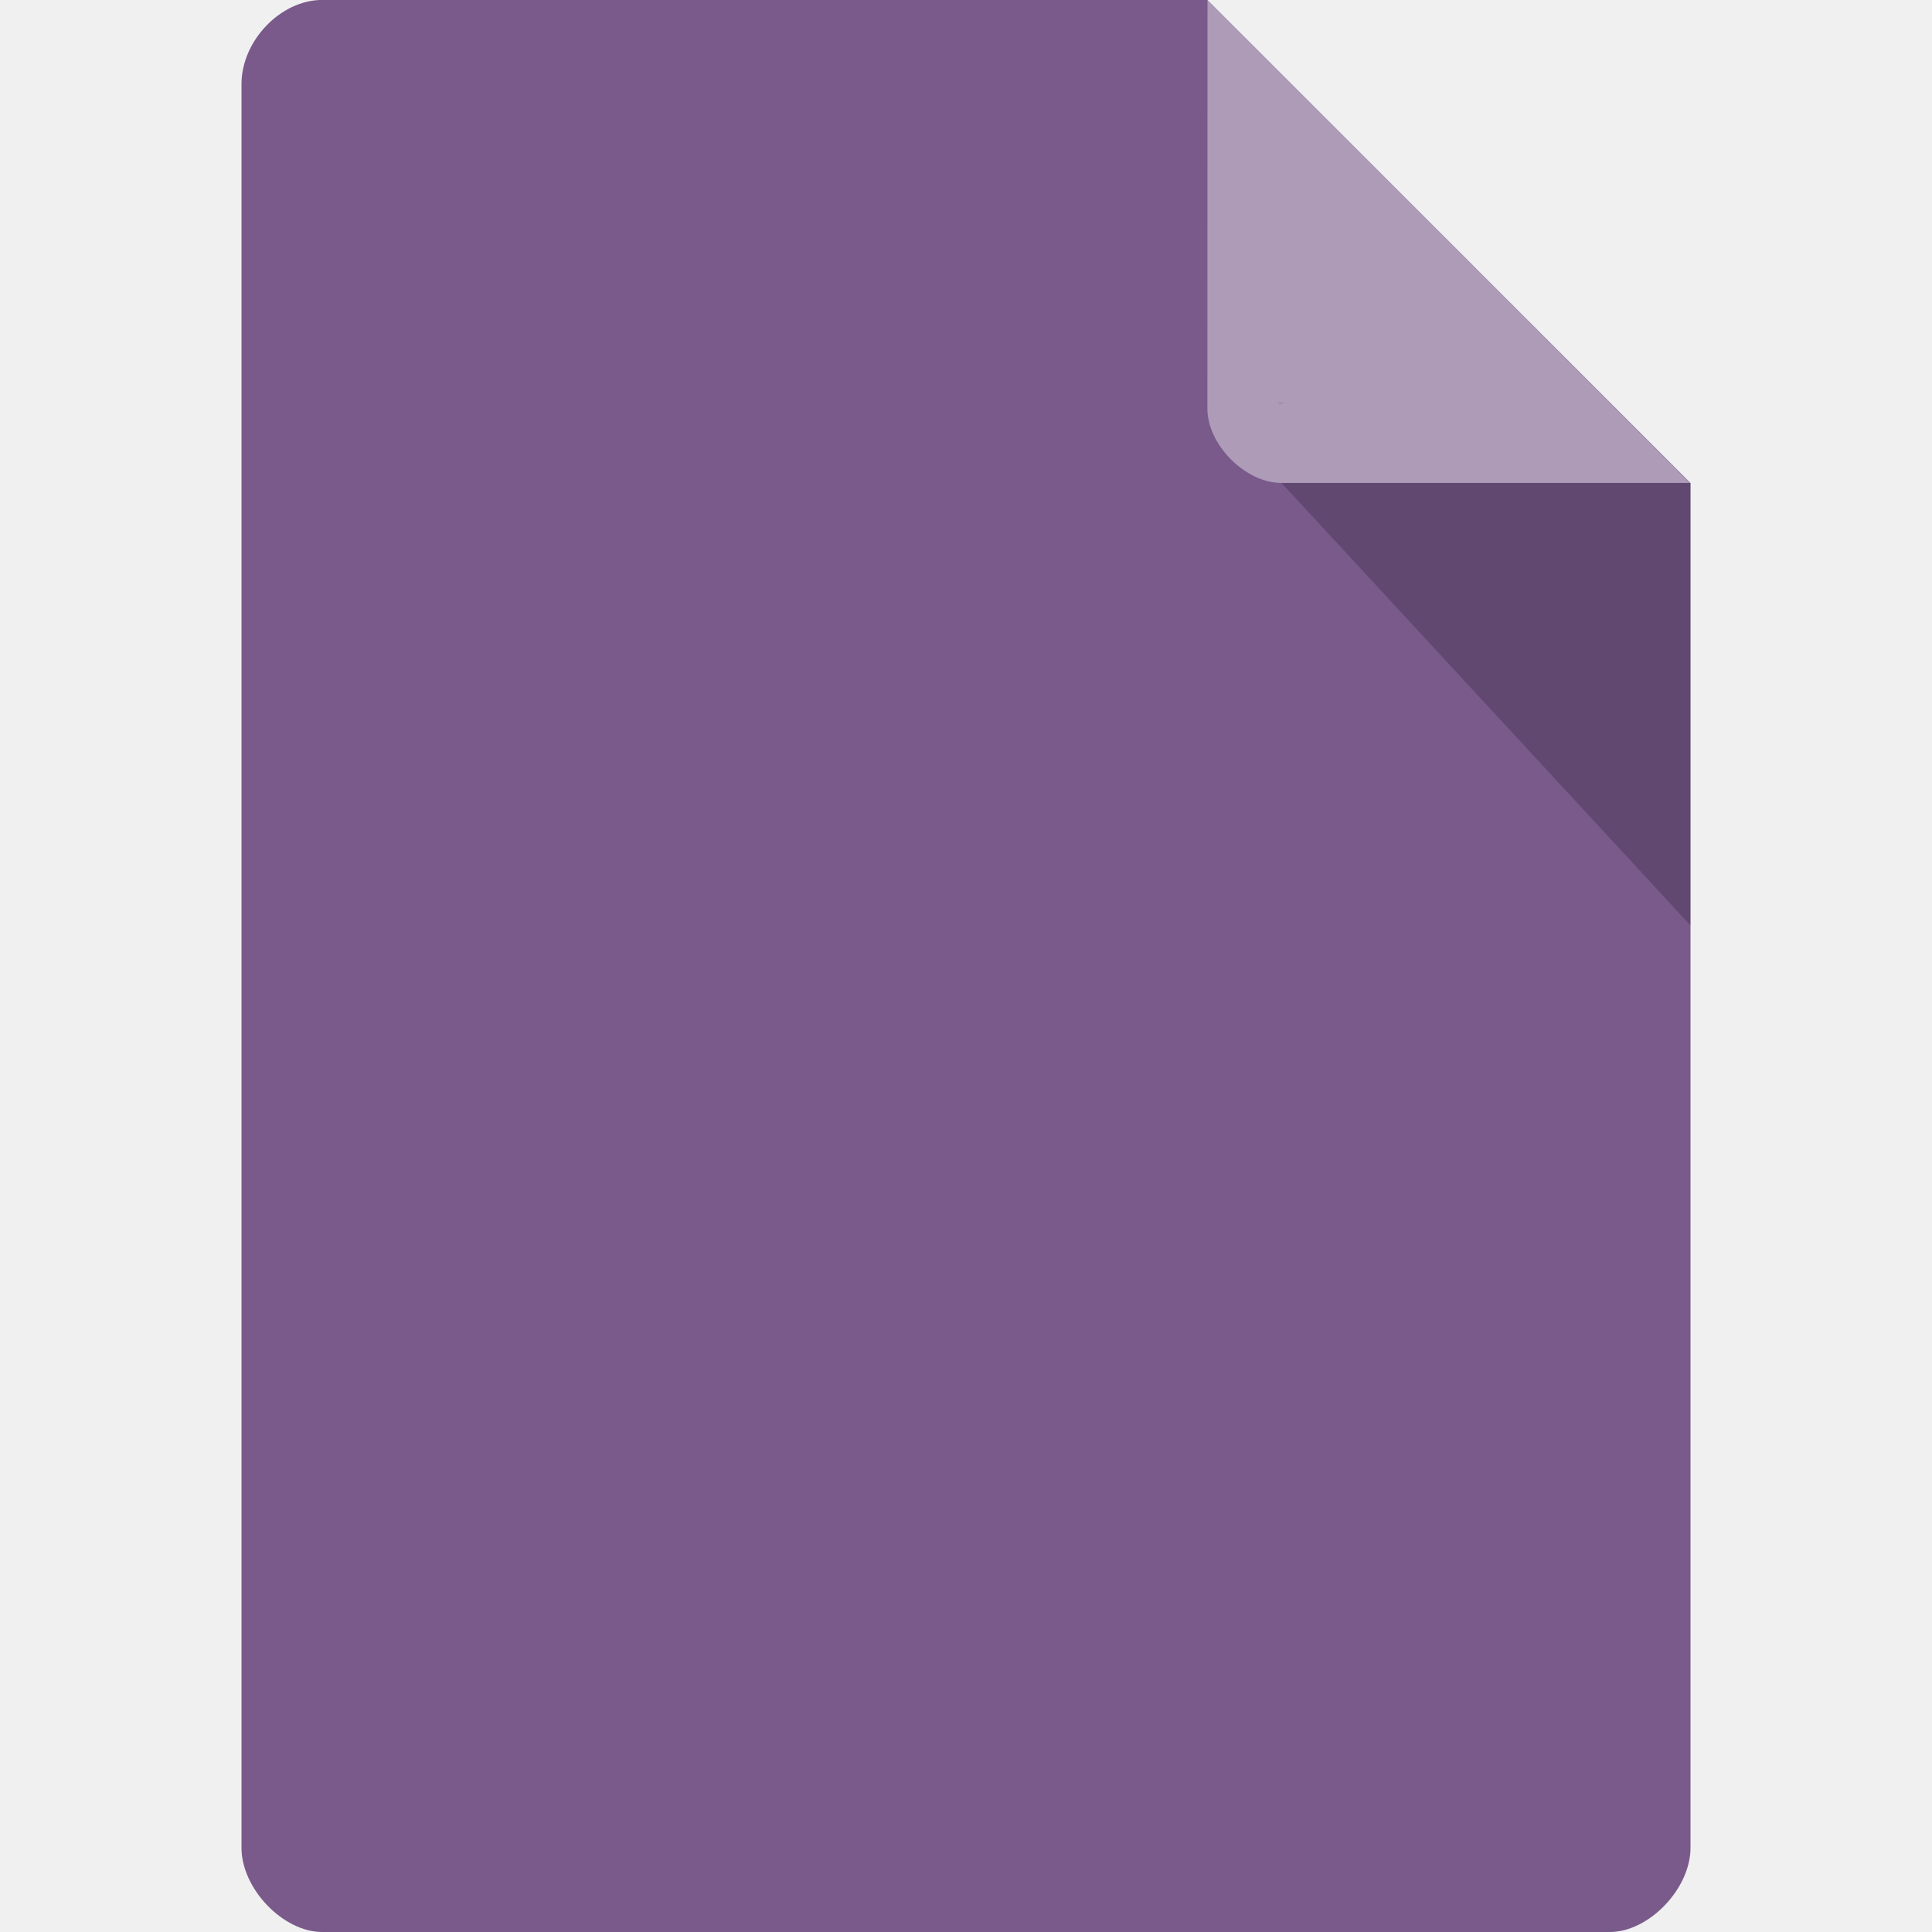
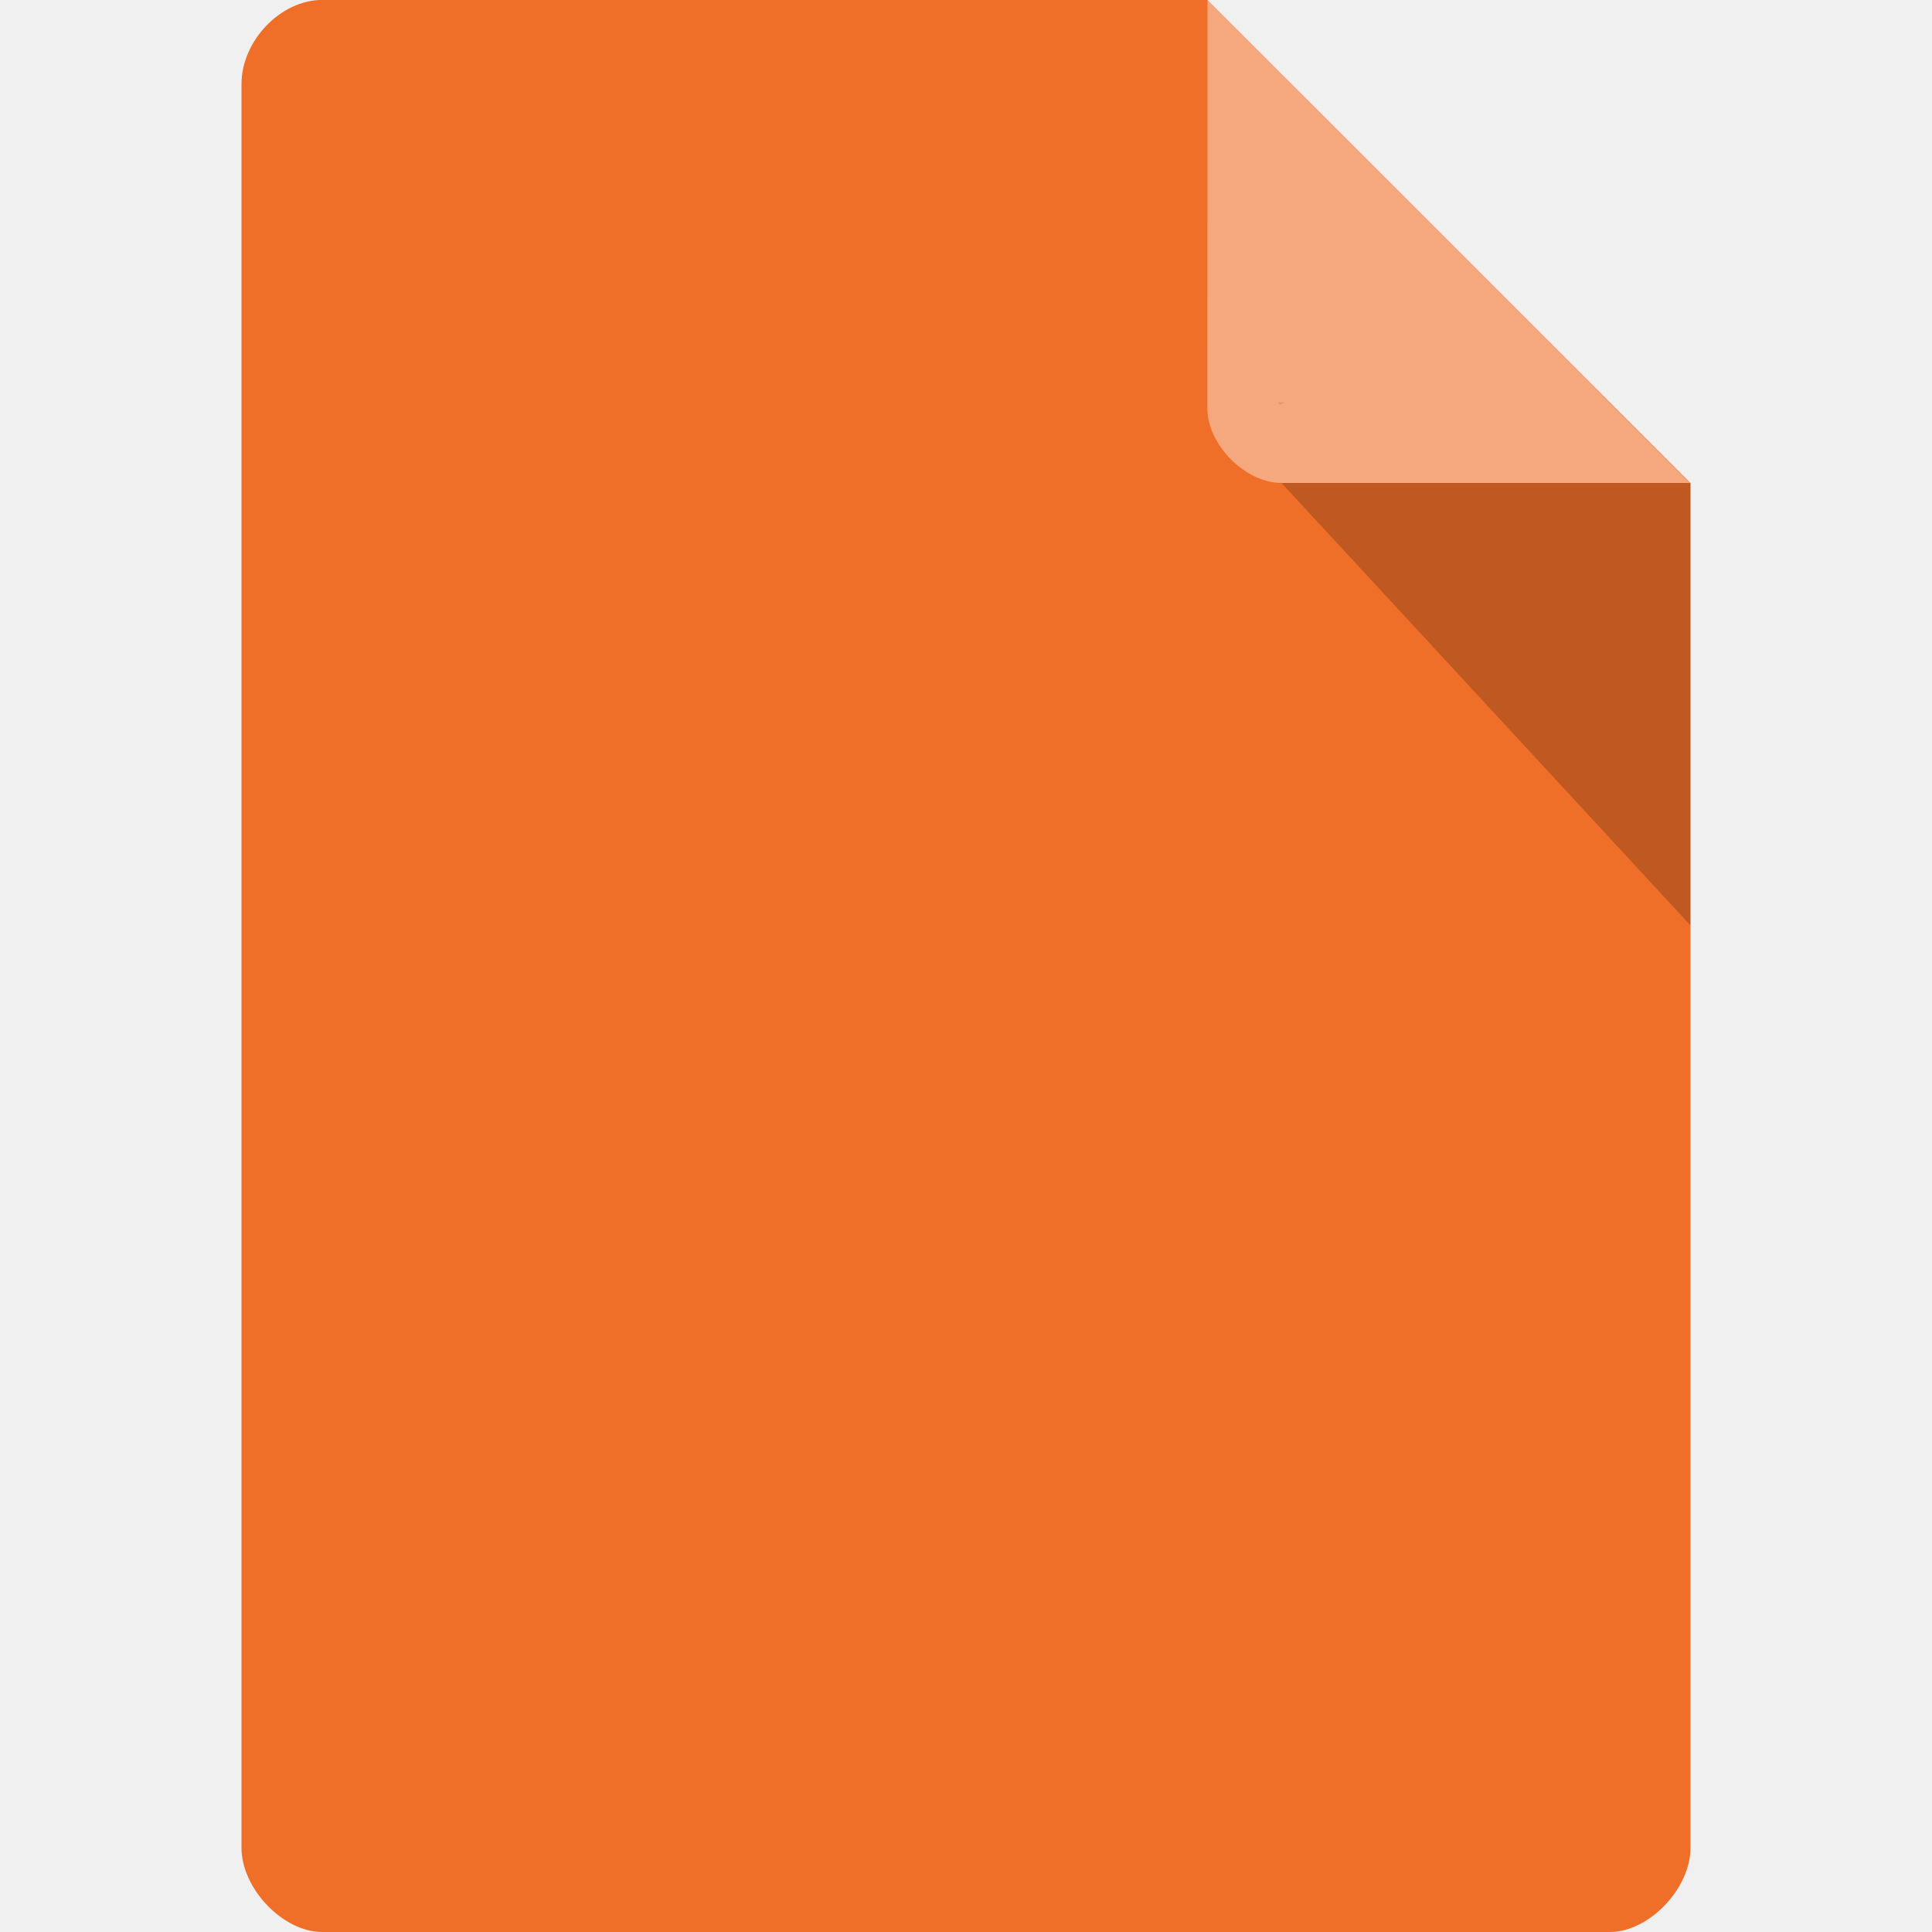
<svg xmlns="http://www.w3.org/2000/svg" width="16" height="16" viewBox="0 0 16 16" id="svg2" version="1.1">
  <defs id="defs18">
    <clipPath id="clipPath-883211809">
      <g transform="translate(0,-1004.362)" id="g17">
        <path style="fill:#1890d0" d="m -24,13 c 0,1.105 -0.672,2 -1.5,2 -0.828,0 -1.5,-0.895 -1.5,-2 0,-1.105 0.672,-2 1.5,-2 0.828,0 1.5,0.895 1.5,2 z" transform="matrix(15.33333,0,0,11.5,415,878.8622)" id="path19" />
      </g>
    </clipPath>
  </defs>
-   <path style="fill:#795a8b;fill-opacity:1" d="M 2.668,-4.461e-4 C 2.324,-4.461e-4 2,0.338 2,0.696 L 2,15.303 C 2,15.641 2.344,16 2.668,16 l 10.664,0 C 13.656,16 14,15.641 14,15.303 L 14,4 10,-4.461e-4 z" id="path4-5" />
+   <path style="fill:#ef6f29;fill-opacity:1" d="M 2.668,-4.461e-4 C 2.324,-4.461e-4 2,0.338 2,0.696 L 2,15.303 C 2,15.641 2.344,16 2.668,16 l 10.664,0 C 13.656,16 14,15.641 14,15.303 L 14,4 10,-4.461e-4 z" id="path4-5" />
  <path style="fill:#000000;fill-opacity:0.196" d="m 10.583,3.332 0.015,0.02 0.04,-0.02 z m 0.03,0.668 3.387,3.664 0,-3.664 z" id="path6" />
  <path style="fill:#ffffff;fill-opacity:0.392" d="m 10,-4.461e-4 3.996,4 -3.384,0 c -0.299,0 -0.613,-0.317 -0.613,-0.616 z" id="path8" />
  <g transform="matrix(0.3333195,0,0,0.3333195,1.666e-4,1.501426)" id="g3469">
    <g id="g3471" clip-path="url(#clipPath-883211809)">
      <g id="g3473">
        <path style="fill:#ffffff;fill-rule:nonzero;stroke:none" id="path3475" d="m 15.988,14.492 c -3.766,4.04 -2.852,11.574 2.031,16.828 4.887,5.25 11.898,6.227 15.66,2.184 3.762,-4.04 2.852,-11.578 -2.035,-16.824 -4.887,-5.254 -11.898,-6.23 -15.66,-2.187 m 3.414,1.68 c 2.957,-3.18 7.792,-2.488 11.542,1.543 3.75,4.03 4.395,9.875 1.434,13.05 -2.953,3.18 -7.796,2.488 -11.542,-1.539 -3.75,-4.03 -4.391,-9.871 -1.438,-13.05" />
        <path style="fill:#ffffff;fill-opacity:1;fill-rule:nonzero;stroke:none" id="path3477" d="m 29.049,13.496 3.103,0 c 0.468,0 0.849,0.38 0.849,0.849 l 0,3.103 c 0,0.468 -0.38,0.849 -0.849,0.849 l -3.103,0 c -0.468,0 -0.849,-0.38 -0.849,-0.849 l 0,-3.103 c 0,-0.468 0.38,-0.849 0.849,-0.849 m 0,0" />
        <path style="fill:#ffffff;fill-opacity:1;fill-rule:nonzero;stroke:none" id="path3479" d="m 13.436,19.503 5.228,0 c 0.796,0 1.436,0.642 1.436,1.432 l 0,5.231 c 0,0.791 -0.642,1.432 -1.436,1.432 l -5.228,0 C 12.641,27.597 12,26.955 12,26.165 l 0,-5.231 c 0,-0.791 0.642,-1.432 1.436,-1.432 m 0,0" />
        <path style="fill:#ffffff;fill-opacity:1;fill-rule:nonzero;stroke:none" id="path3481" d="m 31.065,28.503 3.872,0 c 0.586,0 1.064,0.474 1.064,1.059 l 0,3.875 c 0,0.586 -0.478,1.059 -1.064,1.059 l -3.872,0 c -0.586,0 -1.064,-0.474 -1.064,-1.059 l 0,-3.875 c 0,-0.586 0.478,-1.059 1.064,-1.059 m 0,0" />
      </g>
    </g>
  </g>
</svg>
